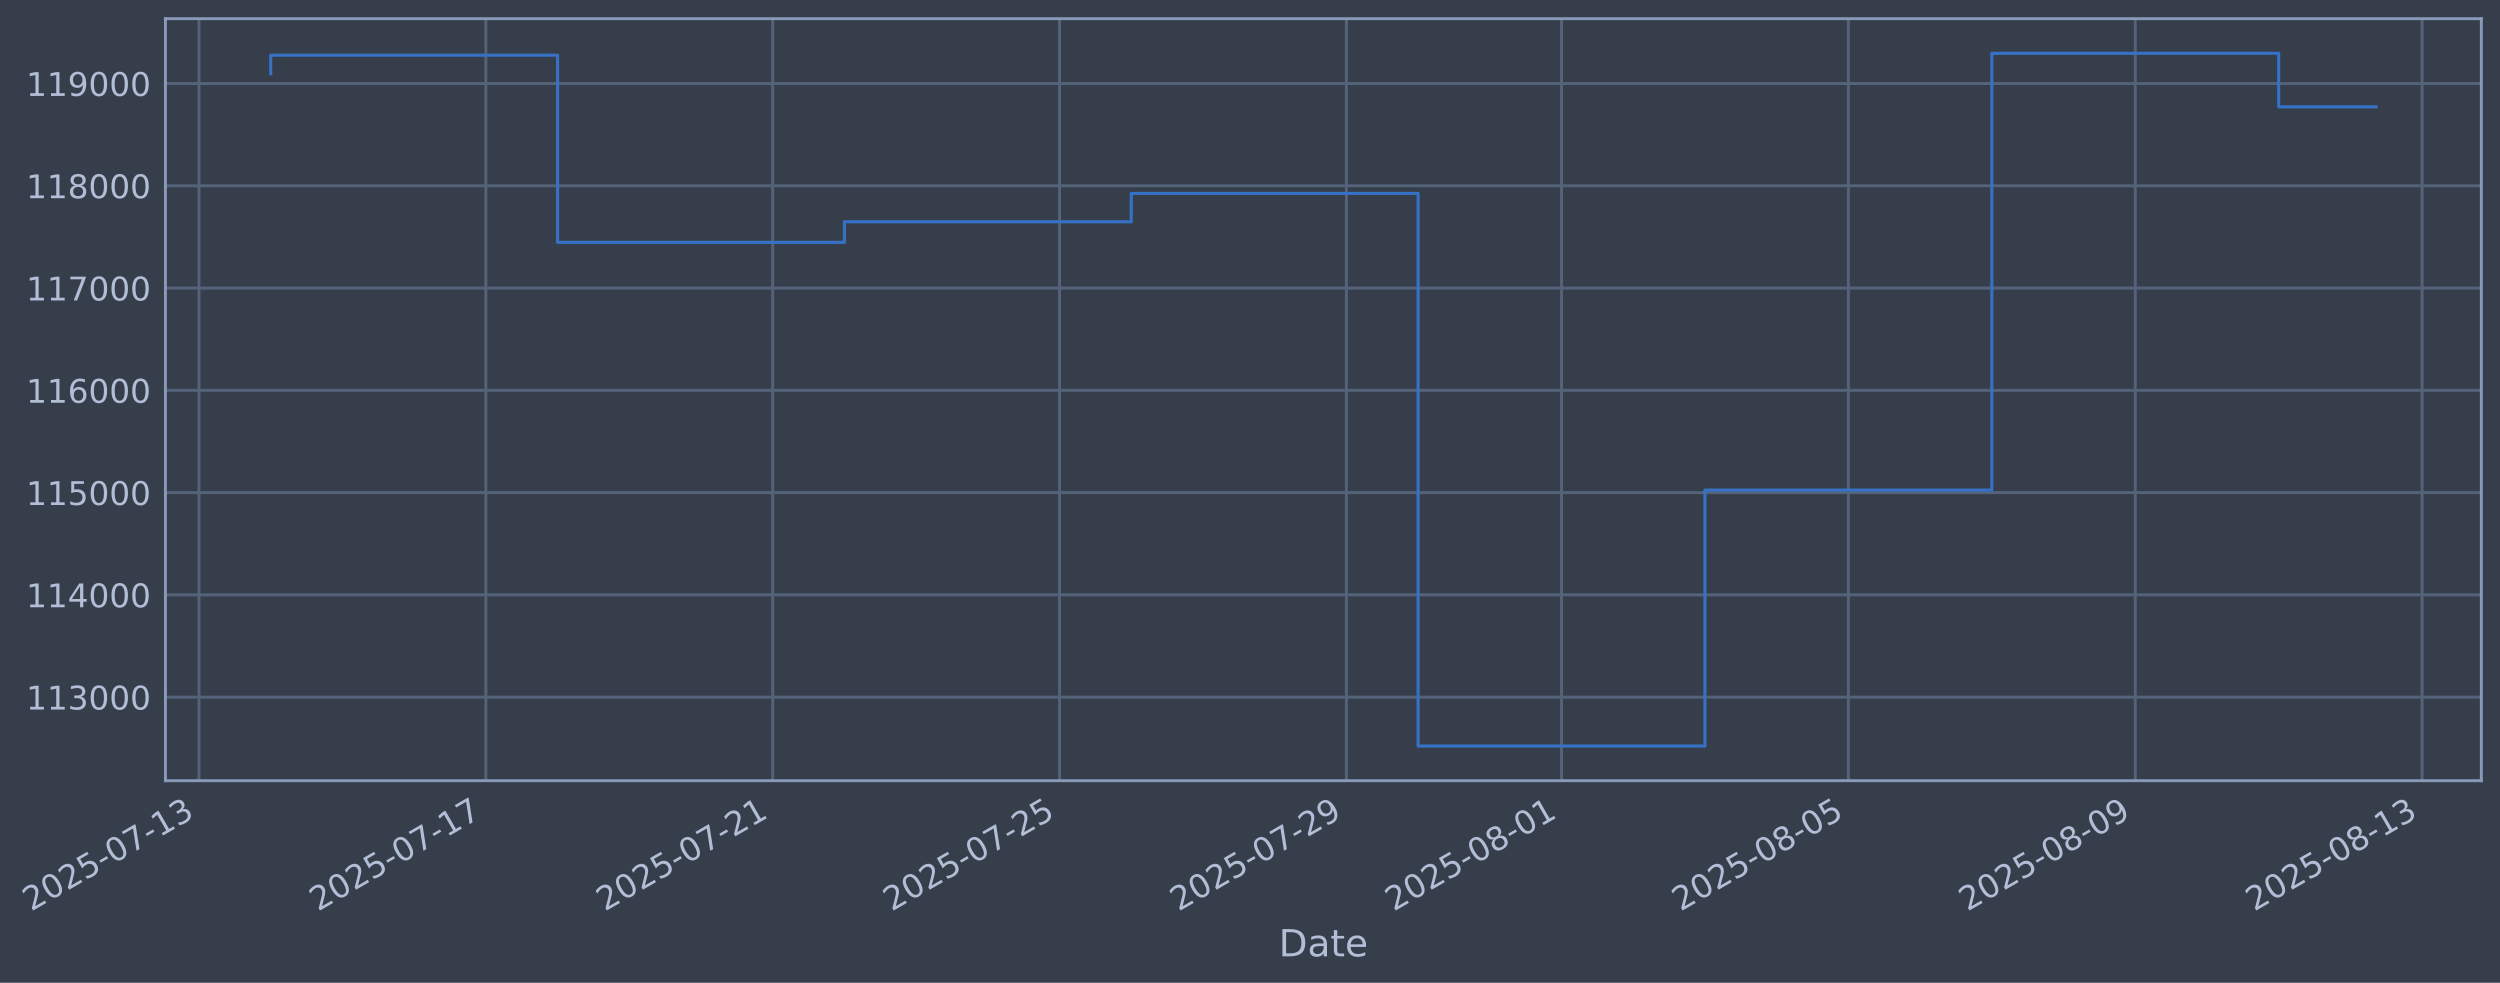
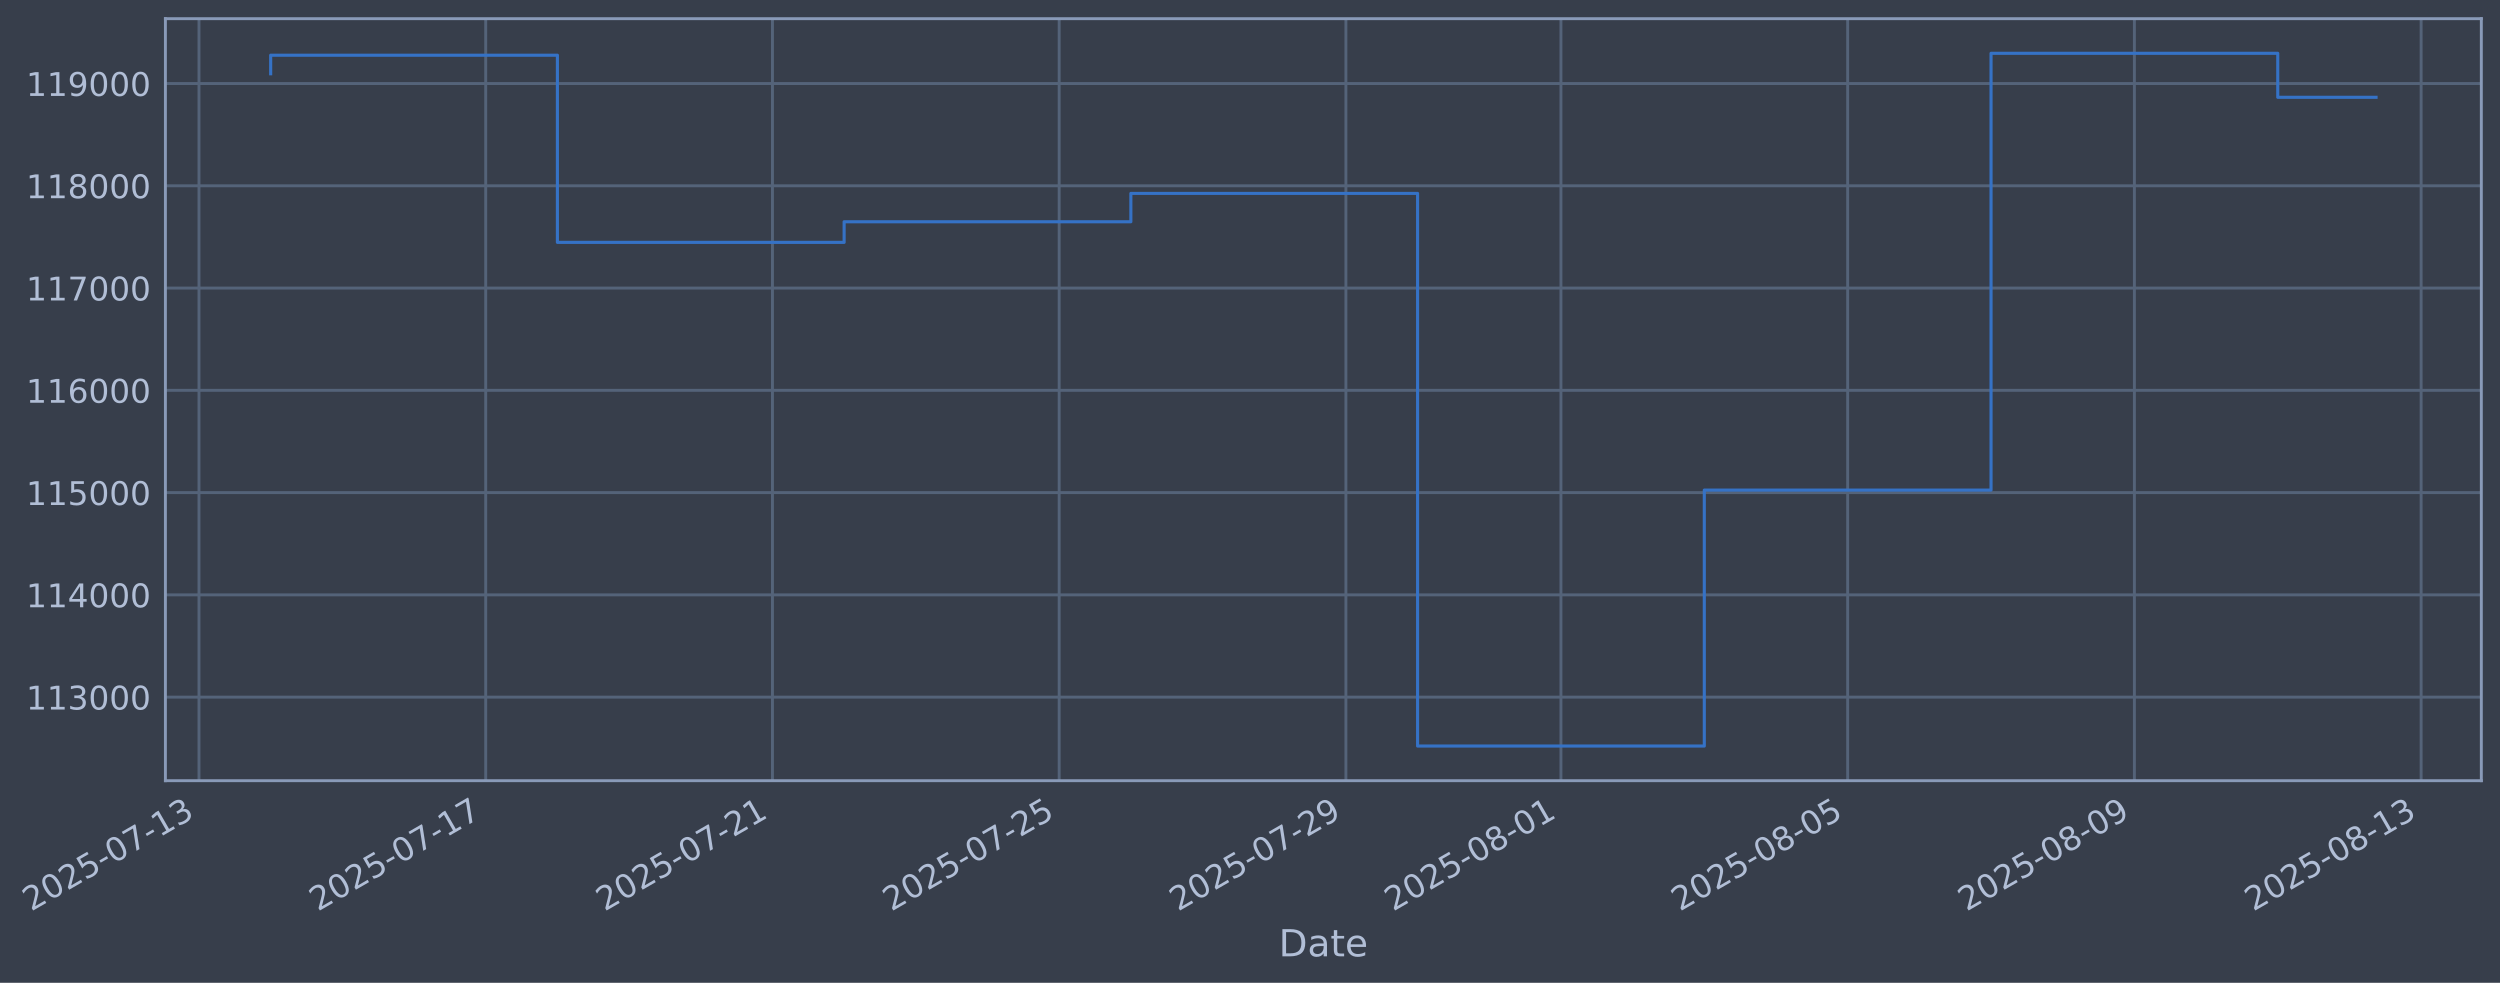
- <svg xmlns="http://www.w3.org/2000/svg" xmlns:xlink="http://www.w3.org/1999/xlink" width="963.777pt" height="378.87pt" viewBox="0 0 963.777 378.87" version="1.1">
+ <svg xmlns="http://www.w3.org/2000/svg" xmlns:xlink="http://www.w3.org/1999/xlink" width="963.764pt" height="378.87pt" viewBox="0 0 963.764 378.87" version="1.1">
  <defs>
    <style type="text/css">*{stroke-linejoin: round; stroke-linecap: butt}</style>
  </defs>
  <g id="figure_1">
    <g id="patch_1">
-       <path d="M 0 378.87  L 963.777 378.87  L 963.777 0  L 0 0  z " style="fill: #373e4b" />
+       <path d="M 0 378.87  L 963.764 378.87  L 963.764 0  L 0 0  z " style="fill: #373e4b" />
    </g>
    <g id="axes_1">
      <g id="patch_2">
-         <path d="M 63.777 300.96  L 956.577 300.96  L 956.577 7.2  L 63.777 7.2  z " style="fill: #373e4b" />
+         <path d="M 63.764 300.96  L 956.564 300.96  L 956.564 7.2  L 63.764 7.2  z " style="fill: #373e4b" />
      </g>
      <g id="matplotlib.axis_1">
        <g id="xtick_1">
          <g id="line2d_1">
-             <path d="M 76.713 300.96  L 76.713 7.2  " clip-path="url(#pfd59fd1a0a)" style="fill: none; stroke: #546379; stroke-width: 1.12; stroke-linecap: square" />
+             <path d="M 76.713 300.96  L 76.713 7.2  " clip-path="url(#p6009d7e16f)" style="fill: none; stroke: #546379; stroke-width: 1.12; stroke-linecap: square" />
          </g>
          <g id="line2d_2" />
          <g id="text_1">
            <g style="fill: #b1bed6" transform="translate(11.98702 351.4642) rotate(-30) scale(0.126 -0.126)">
              <defs>
                <path id="DejaVuSans-32" d="M 1228 531  L 3431 531  L 3431 0  L 469 0  L 469 531  Q 828 903 1448 1529  Q 2069 2156 2228 2338  Q 2531 2678 2651 2914  Q 2772 3150 2772 3378  Q 2772 3750 2511 3984  Q 2250 4219 1831 4219  Q 1534 4219 1204 4116  Q 875 4013 500 3803  L 500 4441  Q 881 4594 1212 4672  Q 1544 4750 1819 4750  Q 2544 4750 2975 4387  Q 3406 4025 3406 3419  Q 3406 3131 3298 2873  Q 3191 2616 2906 2266  Q 2828 2175 2409 1742  Q 1991 1309 1228 531  z " transform="scale(0.015625)" />
                <path id="DejaVuSans-30" d="M 2034 4250  Q 1547 4250 1301 3770  Q 1056 3291 1056 2328  Q 1056 1369 1301 889  Q 1547 409 2034 409  Q 2525 409 2770 889  Q 3016 1369 3016 2328  Q 3016 3291 2770 3770  Q 2525 4250 2034 4250  z M 2034 4750  Q 2819 4750 3233 4129  Q 3647 3509 3647 2328  Q 3647 1150 3233 529  Q 2819 -91 2034 -91  Q 1250 -91 836 529  Q 422 1150 422 2328  Q 422 3509 836 4129  Q 1250 4750 2034 4750  z " transform="scale(0.015625)" />
                <path id="DejaVuSans-35" d="M 691 4666  L 3169 4666  L 3169 4134  L 1269 4134  L 1269 2991  Q 1406 3038 1543 3061  Q 1681 3084 1819 3084  Q 2600 3084 3056 2656  Q 3513 2228 3513 1497  Q 3513 744 3044 326  Q 2575 -91 1722 -91  Q 1428 -91 1123 -41  Q 819 9 494 109  L 494 744  Q 775 591 1075 516  Q 1375 441 1709 441  Q 2250 441 2565 725  Q 2881 1009 2881 1497  Q 2881 1984 2565 2268  Q 2250 2553 1709 2553  Q 1456 2553 1204 2497  Q 953 2441 691 2322  L 691 4666  z " transform="scale(0.015625)" />
                <path id="DejaVuSans-2d" d="M 313 2009  L 1997 2009  L 1997 1497  L 313 1497  L 313 2009  z " transform="scale(0.015625)" />
                <path id="DejaVuSans-37" d="M 525 4666  L 3525 4666  L 3525 4397  L 1831 0  L 1172 0  L 2766 4134  L 525 4134  L 525 4666  z " transform="scale(0.015625)" />
                <path id="DejaVuSans-31" d="M 794 531  L 1825 531  L 1825 4091  L 703 3866  L 703 4441  L 1819 4666  L 2450 4666  L 2450 531  L 3481 531  L 3481 0  L 794 0  L 794 531  z " transform="scale(0.015625)" />
                <path id="DejaVuSans-33" d="M 2597 2516  Q 3050 2419 3304 2112  Q 3559 1806 3559 1356  Q 3559 666 3084 287  Q 2609 -91 1734 -91  Q 1441 -91 1130 -33  Q 819 25 488 141  L 488 750  Q 750 597 1062 519  Q 1375 441 1716 441  Q 2309 441 2620 675  Q 2931 909 2931 1356  Q 2931 1769 2642 2001  Q 2353 2234 1838 2234  L 1294 2234  L 1294 2753  L 1863 2753  Q 2328 2753 2575 2939  Q 2822 3125 2822 3475  Q 2822 3834 2567 4026  Q 2313 4219 1838 4219  Q 1578 4219 1281 4162  Q 984 4106 628 3988  L 628 4550  Q 988 4650 1302 4700  Q 1616 4750 1894 4750  Q 2613 4750 3031 4423  Q 3450 4097 3450 3541  Q 3450 3153 3228 2886  Q 3006 2619 2597 2516  z " transform="scale(0.015625)" />
              </defs>
              <use xlink:href="#DejaVuSans-32" />
              <use xlink:href="#DejaVuSans-30" transform="translate(63.62305 0)" />
              <use xlink:href="#DejaVuSans-32" transform="translate(127.2461 0)" />
              <use xlink:href="#DejaVuSans-35" transform="translate(190.8691 0)" />
              <use xlink:href="#DejaVuSans-2d" transform="translate(254.4922 0)" />
              <use xlink:href="#DejaVuSans-30" transform="translate(290.5762 0)" />
              <use xlink:href="#DejaVuSans-37" transform="translate(354.1992 0)" />
              <use xlink:href="#DejaVuSans-2d" transform="translate(417.8223 0)" />
              <use xlink:href="#DejaVuSans-31" transform="translate(453.9062 0)" />
              <use xlink:href="#DejaVuSans-33" transform="translate(517.5293 0)" />
            </g>
          </g>
        </g>
        <g id="xtick_2">
          <g id="line2d_3">
-             <path d="M 187.298 300.96  L 187.298 7.2  " clip-path="url(#pfd59fd1a0a)" style="fill: none; stroke: #546379; stroke-width: 1.12; stroke-linecap: square" />
+             <path d="M 187.247 300.96  L 187.247 7.2  " clip-path="url(#p6009d7e16f)" style="fill: none; stroke: #546379; stroke-width: 1.12; stroke-linecap: square" />
          </g>
          <g id="line2d_4" />
          <g id="text_2">
-             <g style="fill: #b1bed6" transform="translate(122.5722 351.4642) rotate(-30) scale(0.126 -0.126)">
+             <g style="fill: #b1bed6" transform="translate(122.5215 351.4642) rotate(-30) scale(0.126 -0.126)">
              <use xlink:href="#DejaVuSans-32" />
              <use xlink:href="#DejaVuSans-30" transform="translate(63.62305 0)" />
              <use xlink:href="#DejaVuSans-32" transform="translate(127.2461 0)" />
              <use xlink:href="#DejaVuSans-35" transform="translate(190.8691 0)" />
              <use xlink:href="#DejaVuSans-2d" transform="translate(254.4922 0)" />
              <use xlink:href="#DejaVuSans-30" transform="translate(290.5762 0)" />
              <use xlink:href="#DejaVuSans-37" transform="translate(354.1992 0)" />
              <use xlink:href="#DejaVuSans-2d" transform="translate(417.8223 0)" />
              <use xlink:href="#DejaVuSans-31" transform="translate(453.9062 0)" />
              <use xlink:href="#DejaVuSans-37" transform="translate(517.5293 0)" />
            </g>
          </g>
        </g>
        <g id="xtick_3">
          <g id="line2d_5">
-             <path d="M 297.883 300.96  L 297.883 7.2  " clip-path="url(#pfd59fd1a0a)" style="fill: none; stroke: #546379; stroke-width: 1.12; stroke-linecap: square" />
+             <path d="M 297.781 300.96  L 297.781 7.2  " clip-path="url(#p6009d7e16f)" style="fill: none; stroke: #546379; stroke-width: 1.12; stroke-linecap: square" />
          </g>
          <g id="line2d_6" />
          <g id="text_3">
-             <g style="fill: #b1bed6" transform="translate(233.1573 351.4642) rotate(-30) scale(0.126 -0.126)">
+             <g style="fill: #b1bed6" transform="translate(233.056 351.4642) rotate(-30) scale(0.126 -0.126)">
              <use xlink:href="#DejaVuSans-32" />
              <use xlink:href="#DejaVuSans-30" transform="translate(63.62305 0)" />
              <use xlink:href="#DejaVuSans-32" transform="translate(127.2461 0)" />
              <use xlink:href="#DejaVuSans-35" transform="translate(190.8691 0)" />
              <use xlink:href="#DejaVuSans-2d" transform="translate(254.4922 0)" />
              <use xlink:href="#DejaVuSans-30" transform="translate(290.5762 0)" />
              <use xlink:href="#DejaVuSans-37" transform="translate(354.1992 0)" />
              <use xlink:href="#DejaVuSans-2d" transform="translate(417.8223 0)" />
              <use xlink:href="#DejaVuSans-32" transform="translate(453.9062 0)" />
              <use xlink:href="#DejaVuSans-31" transform="translate(517.5293 0)" />
            </g>
          </g>
        </g>
        <g id="xtick_4">
          <g id="line2d_7">
-             <path d="M 408.468 300.96  L 408.468 7.2  " clip-path="url(#pfd59fd1a0a)" style="fill: none; stroke: #546379; stroke-width: 1.12; stroke-linecap: square" />
+             <path d="M 408.316 300.96  L 408.316 7.2  " clip-path="url(#p6009d7e16f)" style="fill: none; stroke: #546379; stroke-width: 1.12; stroke-linecap: square" />
          </g>
          <g id="line2d_8" />
          <g id="text_4">
-             <g style="fill: #b1bed6" transform="translate(343.7425 351.4642) rotate(-30) scale(0.126 -0.126)">
+             <g style="fill: #b1bed6" transform="translate(343.5904 351.4642) rotate(-30) scale(0.126 -0.126)">
              <use xlink:href="#DejaVuSans-32" />
              <use xlink:href="#DejaVuSans-30" transform="translate(63.62305 0)" />
              <use xlink:href="#DejaVuSans-32" transform="translate(127.2461 0)" />
              <use xlink:href="#DejaVuSans-35" transform="translate(190.8691 0)" />
              <use xlink:href="#DejaVuSans-2d" transform="translate(254.4922 0)" />
              <use xlink:href="#DejaVuSans-30" transform="translate(290.5762 0)" />
              <use xlink:href="#DejaVuSans-37" transform="translate(354.1992 0)" />
              <use xlink:href="#DejaVuSans-2d" transform="translate(417.8223 0)" />
              <use xlink:href="#DejaVuSans-32" transform="translate(453.9062 0)" />
              <use xlink:href="#DejaVuSans-35" transform="translate(517.5293 0)" />
            </g>
          </g>
        </g>
        <g id="xtick_5">
          <g id="line2d_9">
-             <path d="M 519.053 300.96  L 519.053 7.2  " clip-path="url(#pfd59fd1a0a)" style="fill: none; stroke: #546379; stroke-width: 1.12; stroke-linecap: square" />
+             <path d="M 518.85 300.96  L 518.85 7.2  " clip-path="url(#p6009d7e16f)" style="fill: none; stroke: #546379; stroke-width: 1.12; stroke-linecap: square" />
          </g>
          <g id="line2d_10" />
          <g id="text_5">
-             <g style="fill: #b1bed6" transform="translate(454.3277 351.4642) rotate(-30) scale(0.126 -0.126)">
+             <g style="fill: #b1bed6" transform="translate(454.1249 351.4642) rotate(-30) scale(0.126 -0.126)">
              <defs>
                <path id="DejaVuSans-39" d="M 703 97  L 703 672  Q 941 559 1184 500  Q 1428 441 1663 441  Q 2288 441 2617 861  Q 2947 1281 2994 2138  Q 2813 1869 2534 1725  Q 2256 1581 1919 1581  Q 1219 1581 811 2004  Q 403 2428 403 3163  Q 403 3881 828 4315  Q 1253 4750 1959 4750  Q 2769 4750 3195 4129  Q 3622 3509 3622 2328  Q 3622 1225 3098 567  Q 2575 -91 1691 -91  Q 1453 -91 1209 -44  Q 966 3 703 97  z M 1959 2075  Q 2384 2075 2632 2365  Q 2881 2656 2881 3163  Q 2881 3666 2632 3958  Q 2384 4250 1959 4250  Q 1534 4250 1286 3958  Q 1038 3666 1038 3163  Q 1038 2656 1286 2365  Q 1534 2075 1959 2075  z " transform="scale(0.015625)" />
              </defs>
              <use xlink:href="#DejaVuSans-32" />
              <use xlink:href="#DejaVuSans-30" transform="translate(63.62305 0)" />
              <use xlink:href="#DejaVuSans-32" transform="translate(127.2461 0)" />
              <use xlink:href="#DejaVuSans-35" transform="translate(190.8691 0)" />
              <use xlink:href="#DejaVuSans-2d" transform="translate(254.4922 0)" />
              <use xlink:href="#DejaVuSans-30" transform="translate(290.5762 0)" />
              <use xlink:href="#DejaVuSans-37" transform="translate(354.1992 0)" />
              <use xlink:href="#DejaVuSans-2d" transform="translate(417.8223 0)" />
              <use xlink:href="#DejaVuSans-32" transform="translate(453.9062 0)" />
              <use xlink:href="#DejaVuSans-39" transform="translate(517.5293 0)" />
            </g>
          </g>
        </g>
        <g id="xtick_6">
          <g id="line2d_11">
-             <path d="M 601.992 300.96  L 601.992 7.2  " clip-path="url(#pfd59fd1a0a)" style="fill: none; stroke: #546379; stroke-width: 1.12; stroke-linecap: square" />
+             <path d="M 601.751 300.96  L 601.751 7.2  " clip-path="url(#p6009d7e16f)" style="fill: none; stroke: #546379; stroke-width: 1.12; stroke-linecap: square" />
          </g>
          <g id="line2d_12" />
          <g id="text_6">
-             <g style="fill: #b1bed6" transform="translate(537.2665 351.4642) rotate(-30) scale(0.126 -0.126)">
+             <g style="fill: #b1bed6" transform="translate(537.0257 351.4642) rotate(-30) scale(0.126 -0.126)">
              <defs>
                <path id="DejaVuSans-38" d="M 2034 2216  Q 1584 2216 1326 1975  Q 1069 1734 1069 1313  Q 1069 891 1326 650  Q 1584 409 2034 409  Q 2484 409 2743 651  Q 3003 894 3003 1313  Q 3003 1734 2745 1975  Q 2488 2216 2034 2216  z M 1403 2484  Q 997 2584 770 2862  Q 544 3141 544 3541  Q 544 4100 942 4425  Q 1341 4750 2034 4750  Q 2731 4750 3128 4425  Q 3525 4100 3525 3541  Q 3525 3141 3298 2862  Q 3072 2584 2669 2484  Q 3125 2378 3379 2068  Q 3634 1759 3634 1313  Q 3634 634 3220 271  Q 2806 -91 2034 -91  Q 1263 -91 848 271  Q 434 634 434 1313  Q 434 1759 690 2068  Q 947 2378 1403 2484  z M 1172 3481  Q 1172 3119 1398 2916  Q 1625 2713 2034 2713  Q 2441 2713 2670 2916  Q 2900 3119 2900 3481  Q 2900 3844 2670 4047  Q 2441 4250 2034 4250  Q 1625 4250 1398 4047  Q 1172 3844 1172 3481  z " transform="scale(0.015625)" />
              </defs>
              <use xlink:href="#DejaVuSans-32" />
              <use xlink:href="#DejaVuSans-30" transform="translate(63.62305 0)" />
              <use xlink:href="#DejaVuSans-32" transform="translate(127.2461 0)" />
              <use xlink:href="#DejaVuSans-35" transform="translate(190.8691 0)" />
              <use xlink:href="#DejaVuSans-2d" transform="translate(254.4922 0)" />
              <use xlink:href="#DejaVuSans-30" transform="translate(290.5762 0)" />
              <use xlink:href="#DejaVuSans-38" transform="translate(354.1992 0)" />
              <use xlink:href="#DejaVuSans-2d" transform="translate(417.8223 0)" />
              <use xlink:href="#DejaVuSans-30" transform="translate(453.9062 0)" />
              <use xlink:href="#DejaVuSans-31" transform="translate(517.5293 0)" />
            </g>
          </g>
        </g>
        <g id="xtick_7">
          <g id="line2d_13">
-             <path d="M 712.577 300.96  L 712.577 7.2  " clip-path="url(#pfd59fd1a0a)" style="fill: none; stroke: #546379; stroke-width: 1.12; stroke-linecap: square" />
+             <path d="M 712.286 300.96  L 712.286 7.2  " clip-path="url(#p6009d7e16f)" style="fill: none; stroke: #546379; stroke-width: 1.12; stroke-linecap: square" />
          </g>
          <g id="line2d_14" />
          <g id="text_7">
-             <g style="fill: #b1bed6" transform="translate(647.8517 351.4642) rotate(-30) scale(0.126 -0.126)">
+             <g style="fill: #b1bed6" transform="translate(647.5602 351.4642) rotate(-30) scale(0.126 -0.126)">
              <use xlink:href="#DejaVuSans-32" />
              <use xlink:href="#DejaVuSans-30" transform="translate(63.62305 0)" />
              <use xlink:href="#DejaVuSans-32" transform="translate(127.2461 0)" />
              <use xlink:href="#DejaVuSans-35" transform="translate(190.8691 0)" />
              <use xlink:href="#DejaVuSans-2d" transform="translate(254.4922 0)" />
              <use xlink:href="#DejaVuSans-30" transform="translate(290.5762 0)" />
              <use xlink:href="#DejaVuSans-38" transform="translate(354.1992 0)" />
              <use xlink:href="#DejaVuSans-2d" transform="translate(417.8223 0)" />
              <use xlink:href="#DejaVuSans-30" transform="translate(453.9062 0)" />
              <use xlink:href="#DejaVuSans-35" transform="translate(517.5293 0)" />
            </g>
          </g>
        </g>
        <g id="xtick_8">
          <g id="line2d_15">
-             <path d="M 823.162 300.96  L 823.162 7.2  " clip-path="url(#pfd59fd1a0a)" style="fill: none; stroke: #546379; stroke-width: 1.12; stroke-linecap: square" />
+             <path d="M 822.82 300.96  L 822.82 7.2  " clip-path="url(#p6009d7e16f)" style="fill: none; stroke: #546379; stroke-width: 1.12; stroke-linecap: square" />
          </g>
          <g id="line2d_16" />
          <g id="text_8">
-             <g style="fill: #b1bed6" transform="translate(758.4368 351.4642) rotate(-30) scale(0.126 -0.126)">
+             <g style="fill: #b1bed6" transform="translate(758.0947 351.4642) rotate(-30) scale(0.126 -0.126)">
              <use xlink:href="#DejaVuSans-32" />
              <use xlink:href="#DejaVuSans-30" transform="translate(63.62305 0)" />
              <use xlink:href="#DejaVuSans-32" transform="translate(127.2461 0)" />
              <use xlink:href="#DejaVuSans-35" transform="translate(190.8691 0)" />
              <use xlink:href="#DejaVuSans-2d" transform="translate(254.4922 0)" />
              <use xlink:href="#DejaVuSans-30" transform="translate(290.5762 0)" />
              <use xlink:href="#DejaVuSans-38" transform="translate(354.1992 0)" />
              <use xlink:href="#DejaVuSans-2d" transform="translate(417.8223 0)" />
              <use xlink:href="#DejaVuSans-30" transform="translate(453.9062 0)" />
              <use xlink:href="#DejaVuSans-39" transform="translate(517.5293 0)" />
            </g>
          </g>
        </g>
        <g id="xtick_9">
          <g id="line2d_17">
-             <path d="M 933.748 300.96  L 933.748 7.2  " clip-path="url(#pfd59fd1a0a)" style="fill: none; stroke: #546379; stroke-width: 1.12; stroke-linecap: square" />
+             <path d="M 933.355 300.96  L 933.355 7.2  " clip-path="url(#p6009d7e16f)" style="fill: none; stroke: #546379; stroke-width: 1.12; stroke-linecap: square" />
          </g>
          <g id="line2d_18" />
          <g id="text_9">
-             <g style="fill: #b1bed6" transform="translate(869.022 351.4642) rotate(-30) scale(0.126 -0.126)">
+             <g style="fill: #b1bed6" transform="translate(868.6291 351.4642) rotate(-30) scale(0.126 -0.126)">
              <use xlink:href="#DejaVuSans-32" />
              <use xlink:href="#DejaVuSans-30" transform="translate(63.62305 0)" />
              <use xlink:href="#DejaVuSans-32" transform="translate(127.2461 0)" />
              <use xlink:href="#DejaVuSans-35" transform="translate(190.8691 0)" />
              <use xlink:href="#DejaVuSans-2d" transform="translate(254.4922 0)" />
              <use xlink:href="#DejaVuSans-30" transform="translate(290.5762 0)" />
              <use xlink:href="#DejaVuSans-38" transform="translate(354.1992 0)" />
              <use xlink:href="#DejaVuSans-2d" transform="translate(417.8223 0)" />
              <use xlink:href="#DejaVuSans-31" transform="translate(453.9062 0)" />
              <use xlink:href="#DejaVuSans-33" transform="translate(517.5293 0)" />
            </g>
          </g>
        </g>
        <g id="text_10">
-           <g style="fill: #b1bed6" transform="translate(492.9679 368.6753) scale(0.144 -0.144)">
+           <g style="fill: #b1bed6" transform="translate(492.9552 368.6753) scale(0.144 -0.144)">
            <defs>
              <path id="DejaVuSans-44" d="M 1259 4147  L 1259 519  L 2022 519  Q 2988 519 3436 956  Q 3884 1394 3884 2338  Q 3884 3275 3436 3711  Q 2988 4147 2022 4147  L 1259 4147  z M 628 4666  L 1925 4666  Q 3281 4666 3915 4102  Q 4550 3538 4550 2338  Q 4550 1131 3912 565  Q 3275 0 1925 0  L 628 0  L 628 4666  z " transform="scale(0.015625)" />
              <path id="DejaVuSans-61" d="M 2194 1759  Q 1497 1759 1228 1600  Q 959 1441 959 1056  Q 959 750 1161 570  Q 1363 391 1709 391  Q 2188 391 2477 730  Q 2766 1069 2766 1631  L 2766 1759  L 2194 1759  z M 3341 1997  L 3341 0  L 2766 0  L 2766 531  Q 2569 213 2275 61  Q 1981 -91 1556 -91  Q 1019 -91 701 211  Q 384 513 384 1019  Q 384 1609 779 1909  Q 1175 2209 1959 2209  L 2766 2209  L 2766 2266  Q 2766 2663 2505 2880  Q 2244 3097 1772 3097  Q 1472 3097 1187 3025  Q 903 2953 641 2809  L 641 3341  Q 956 3463 1253 3523  Q 1550 3584 1831 3584  Q 2591 3584 2966 3190  Q 3341 2797 3341 1997  z " transform="scale(0.015625)" />
              <path id="DejaVuSans-74" d="M 1172 4494  L 1172 3500  L 2356 3500  L 2356 3053  L 1172 3053  L 1172 1153  Q 1172 725 1289 603  Q 1406 481 1766 481  L 2356 481  L 2356 0  L 1766 0  Q 1100 0 847 248  Q 594 497 594 1153  L 594 3053  L 172 3053  L 172 3500  L 594 3500  L 594 4494  L 1172 4494  z " transform="scale(0.015625)" />
              <path id="DejaVuSans-65" d="M 3597 1894  L 3597 1613  L 953 1613  Q 991 1019 1311 708  Q 1631 397 2203 397  Q 2534 397 2845 478  Q 3156 559 3463 722  L 3463 178  Q 3153 47 2828 -22  Q 2503 -91 2169 -91  Q 1331 -91 842 396  Q 353 884 353 1716  Q 353 2575 817 3079  Q 1281 3584 2069 3584  Q 2775 3584 3186 3129  Q 3597 2675 3597 1894  z M 3022 2063  Q 3016 2534 2758 2815  Q 2500 3097 2075 3097  Q 1594 3097 1305 2825  Q 1016 2553 972 2059  L 3022 2063  z " transform="scale(0.015625)" />
            </defs>
            <use xlink:href="#DejaVuSans-44" />
            <use xlink:href="#DejaVuSans-61" transform="translate(77.00195 0)" />
            <use xlink:href="#DejaVuSans-74" transform="translate(138.2812 0)" />
            <use xlink:href="#DejaVuSans-65" transform="translate(177.4902 0)" />
          </g>
        </g>
      </g>
      <g id="matplotlib.axis_2">
        <g id="ytick_1">
          <g id="line2d_19">
-             <path d="M 63.777 268.75  L 956.577 268.75  " clip-path="url(#pfd59fd1a0a)" style="fill: none; stroke: #546379; stroke-width: 1.12; stroke-linecap: square" />
+             <path d="M 63.764 268.75  L 956.564 268.75  " clip-path="url(#p6009d7e16f)" style="fill: none; stroke: #546379; stroke-width: 1.12; stroke-linecap: square" />
          </g>
          <g id="line2d_20" />
          <g id="text_11">
-             <g style="fill: #b1bed6" transform="translate(10.0765 273.5373) scale(0.126 -0.126)">
+             <g style="fill: #b1bed6" transform="translate(10.06382 273.5373) scale(0.126 -0.126)">
              <use xlink:href="#DejaVuSans-31" />
              <use xlink:href="#DejaVuSans-31" transform="translate(63.62305 0)" />
              <use xlink:href="#DejaVuSans-33" transform="translate(127.2461 0)" />
              <use xlink:href="#DejaVuSans-30" transform="translate(190.8691 0)" />
              <use xlink:href="#DejaVuSans-30" transform="translate(254.4922 0)" />
              <use xlink:href="#DejaVuSans-30" transform="translate(318.1152 0)" />
            </g>
          </g>
        </g>
        <g id="ytick_2">
          <g id="line2d_21">
-             <path d="M 63.777 229.325  L 956.577 229.325  " clip-path="url(#pfd59fd1a0a)" style="fill: none; stroke: #546379; stroke-width: 1.12; stroke-linecap: square" />
+             <path d="M 63.764 229.325  L 956.564 229.325  " clip-path="url(#p6009d7e16f)" style="fill: none; stroke: #546379; stroke-width: 1.12; stroke-linecap: square" />
          </g>
          <g id="line2d_22" />
          <g id="text_12">
-             <g style="fill: #b1bed6" transform="translate(10.0765 234.1122) scale(0.126 -0.126)">
+             <g style="fill: #b1bed6" transform="translate(10.06382 234.1122) scale(0.126 -0.126)">
              <defs>
                <path id="DejaVuSans-34" d="M 2419 4116  L 825 1625  L 2419 1625  L 2419 4116  z M 2253 4666  L 3047 4666  L 3047 1625  L 3713 1625  L 3713 1100  L 3047 1100  L 3047 0  L 2419 0  L 2419 1100  L 313 1100  L 313 1709  L 2253 4666  z " transform="scale(0.015625)" />
              </defs>
              <use xlink:href="#DejaVuSans-31" />
              <use xlink:href="#DejaVuSans-31" transform="translate(63.62305 0)" />
              <use xlink:href="#DejaVuSans-34" transform="translate(127.2461 0)" />
              <use xlink:href="#DejaVuSans-30" transform="translate(190.8691 0)" />
              <use xlink:href="#DejaVuSans-30" transform="translate(254.4922 0)" />
              <use xlink:href="#DejaVuSans-30" transform="translate(318.1152 0)" />
            </g>
          </g>
        </g>
        <g id="ytick_3">
          <g id="line2d_23">
-             <path d="M 63.777 189.9  L 956.577 189.9  " clip-path="url(#pfd59fd1a0a)" style="fill: none; stroke: #546379; stroke-width: 1.12; stroke-linecap: square" />
+             <path d="M 63.764 189.9  L 956.564 189.9  " clip-path="url(#p6009d7e16f)" style="fill: none; stroke: #546379; stroke-width: 1.12; stroke-linecap: square" />
          </g>
          <g id="line2d_24" />
          <g id="text_13">
-             <g style="fill: #b1bed6" transform="translate(10.0765 194.6871) scale(0.126 -0.126)">
+             <g style="fill: #b1bed6" transform="translate(10.06382 194.6871) scale(0.126 -0.126)">
              <use xlink:href="#DejaVuSans-31" />
              <use xlink:href="#DejaVuSans-31" transform="translate(63.62305 0)" />
              <use xlink:href="#DejaVuSans-35" transform="translate(127.2461 0)" />
              <use xlink:href="#DejaVuSans-30" transform="translate(190.8691 0)" />
              <use xlink:href="#DejaVuSans-30" transform="translate(254.4922 0)" />
              <use xlink:href="#DejaVuSans-30" transform="translate(318.1152 0)" />
            </g>
          </g>
        </g>
        <g id="ytick_4">
          <g id="line2d_25">
-             <path d="M 63.777 150.475  L 956.577 150.475  " clip-path="url(#pfd59fd1a0a)" style="fill: none; stroke: #546379; stroke-width: 1.12; stroke-linecap: square" />
+             <path d="M 63.764 150.475  L 956.564 150.475  " clip-path="url(#p6009d7e16f)" style="fill: none; stroke: #546379; stroke-width: 1.12; stroke-linecap: square" />
          </g>
          <g id="line2d_26" />
          <g id="text_14">
-             <g style="fill: #b1bed6" transform="translate(10.0765 155.262) scale(0.126 -0.126)">
+             <g style="fill: #b1bed6" transform="translate(10.06382 155.262) scale(0.126 -0.126)">
              <defs>
                <path id="DejaVuSans-36" d="M 2113 2584  Q 1688 2584 1439 2293  Q 1191 2003 1191 1497  Q 1191 994 1439 701  Q 1688 409 2113 409  Q 2538 409 2786 701  Q 3034 994 3034 1497  Q 3034 2003 2786 2293  Q 2538 2584 2113 2584  z M 3366 4563  L 3366 3988  Q 3128 4100 2886 4159  Q 2644 4219 2406 4219  Q 1781 4219 1451 3797  Q 1122 3375 1075 2522  Q 1259 2794 1537 2939  Q 1816 3084 2150 3084  Q 2853 3084 3261 2657  Q 3669 2231 3669 1497  Q 3669 778 3244 343  Q 2819 -91 2113 -91  Q 1303 -91 875 529  Q 447 1150 447 2328  Q 447 3434 972 4092  Q 1497 4750 2381 4750  Q 2619 4750 2861 4703  Q 3103 4656 3366 4563  z " transform="scale(0.015625)" />
              </defs>
              <use xlink:href="#DejaVuSans-31" />
              <use xlink:href="#DejaVuSans-31" transform="translate(63.62305 0)" />
              <use xlink:href="#DejaVuSans-36" transform="translate(127.2461 0)" />
              <use xlink:href="#DejaVuSans-30" transform="translate(190.8691 0)" />
              <use xlink:href="#DejaVuSans-30" transform="translate(254.4922 0)" />
              <use xlink:href="#DejaVuSans-30" transform="translate(318.1152 0)" />
            </g>
          </g>
        </g>
        <g id="ytick_5">
          <g id="line2d_27">
-             <path d="M 63.777 111.05  L 956.577 111.05  " clip-path="url(#pfd59fd1a0a)" style="fill: none; stroke: #546379; stroke-width: 1.12; stroke-linecap: square" />
+             <path d="M 63.764 111.05  L 956.564 111.05  " clip-path="url(#p6009d7e16f)" style="fill: none; stroke: #546379; stroke-width: 1.12; stroke-linecap: square" />
          </g>
          <g id="line2d_28" />
          <g id="text_15">
-             <g style="fill: #b1bed6" transform="translate(10.0765 115.8369) scale(0.126 -0.126)">
+             <g style="fill: #b1bed6" transform="translate(10.06382 115.8369) scale(0.126 -0.126)">
              <use xlink:href="#DejaVuSans-31" />
              <use xlink:href="#DejaVuSans-31" transform="translate(63.62305 0)" />
              <use xlink:href="#DejaVuSans-37" transform="translate(127.2461 0)" />
              <use xlink:href="#DejaVuSans-30" transform="translate(190.8691 0)" />
              <use xlink:href="#DejaVuSans-30" transform="translate(254.4922 0)" />
              <use xlink:href="#DejaVuSans-30" transform="translate(318.1152 0)" />
            </g>
          </g>
        </g>
        <g id="ytick_6">
          <g id="line2d_29">
-             <path d="M 63.777 71.625  L 956.577 71.625  " clip-path="url(#pfd59fd1a0a)" style="fill: none; stroke: #546379; stroke-width: 1.12; stroke-linecap: square" />
+             <path d="M 63.764 71.625  L 956.564 71.625  " clip-path="url(#p6009d7e16f)" style="fill: none; stroke: #546379; stroke-width: 1.12; stroke-linecap: square" />
          </g>
          <g id="line2d_30" />
          <g id="text_16">
-             <g style="fill: #b1bed6" transform="translate(10.0765 76.4118) scale(0.126 -0.126)">
+             <g style="fill: #b1bed6" transform="translate(10.06382 76.4118) scale(0.126 -0.126)">
              <use xlink:href="#DejaVuSans-31" />
              <use xlink:href="#DejaVuSans-31" transform="translate(63.62305 0)" />
              <use xlink:href="#DejaVuSans-38" transform="translate(127.2461 0)" />
              <use xlink:href="#DejaVuSans-30" transform="translate(190.8691 0)" />
              <use xlink:href="#DejaVuSans-30" transform="translate(254.4922 0)" />
              <use xlink:href="#DejaVuSans-30" transform="translate(318.1152 0)" />
            </g>
          </g>
        </g>
        <g id="ytick_7">
          <g id="line2d_31">
-             <path d="M 63.777 32.2  L 956.577 32.2  " clip-path="url(#pfd59fd1a0a)" style="fill: none; stroke: #546379; stroke-width: 1.12; stroke-linecap: square" />
+             <path d="M 63.764 32.2  L 956.564 32.2  " clip-path="url(#p6009d7e16f)" style="fill: none; stroke: #546379; stroke-width: 1.12; stroke-linecap: square" />
          </g>
          <g id="line2d_32" />
          <g id="text_17">
-             <g style="fill: #b1bed6" transform="translate(10.0765 36.9867) scale(0.126 -0.126)">
+             <g style="fill: #b1bed6" transform="translate(10.06382 36.9867) scale(0.126 -0.126)">
              <use xlink:href="#DejaVuSans-31" />
              <use xlink:href="#DejaVuSans-31" transform="translate(63.62305 0)" />
              <use xlink:href="#DejaVuSans-39" transform="translate(127.2461 0)" />
              <use xlink:href="#DejaVuSans-30" transform="translate(190.8691 0)" />
              <use xlink:href="#DejaVuSans-30" transform="translate(254.4922 0)" />
              <use xlink:href="#DejaVuSans-30" transform="translate(318.1152 0)" />
            </g>
          </g>
        </g>
      </g>
      <g id="line2d_33">
-         <path d="M 104.359 28.439  L 104.359 21.285  L 214.944 21.285  L 214.944 93.435  L 325.529 93.435  L 325.529 85.489  L 436.114 85.489  L 436.114 74.56  L 546.699 74.56  L 546.699 287.607  L 657.285 287.607  L 657.285 188.936  L 767.87 188.936  L 767.87 20.553  L 878.455 20.553  L 878.455 41.179  L 915.995 41.179  " clip-path="url(#pfd59fd1a0a)" style="fill: none; stroke: #3572c6; stroke-width: 1.2; stroke-linecap: square" />
+         <path d="M 104.346 28.439  L 104.346 21.285  L 214.881 21.285  L 214.881 93.435  L 325.415 93.435  L 325.415 85.489  L 435.95 85.489  L 435.95 74.56  L 546.484 74.56  L 546.484 287.607  L 657.018 287.607  L 657.018 188.936  L 767.553 188.936  L 767.553 20.553  L 878.087 20.553  L 878.087 37.511  L 915.983 37.511  " clip-path="url(#p6009d7e16f)" style="fill: none; stroke: #3572c6; stroke-width: 1.2; stroke-linecap: square" />
      </g>
      <g id="patch_3">
-         <path d="M 63.777 300.96  L 63.777 7.2  " style="fill: none; stroke: #899ab8; stroke-width: 1.12; stroke-linejoin: miter; stroke-linecap: square" />
+         <path d="M 63.764 300.96  L 63.764 7.2  " style="fill: none; stroke: #899ab8; stroke-width: 1.12; stroke-linejoin: miter; stroke-linecap: square" />
      </g>
      <g id="patch_4">
-         <path d="M 956.577 300.96  L 956.577 7.2  " style="fill: none; stroke: #899ab8; stroke-width: 1.12; stroke-linejoin: miter; stroke-linecap: square" />
+         <path d="M 956.564 300.96  L 956.564 7.2  " style="fill: none; stroke: #899ab8; stroke-width: 1.12; stroke-linejoin: miter; stroke-linecap: square" />
      </g>
      <g id="patch_5">
-         <path d="M 63.777 300.96  L 956.577 300.96  " style="fill: none; stroke: #899ab8; stroke-width: 1.12; stroke-linejoin: miter; stroke-linecap: square" />
+         <path d="M 63.764 300.96  L 956.564 300.96  " style="fill: none; stroke: #899ab8; stroke-width: 1.12; stroke-linejoin: miter; stroke-linecap: square" />
      </g>
      <g id="patch_6">
-         <path d="M 63.777 7.2  L 956.577 7.2  " style="fill: none; stroke: #899ab8; stroke-width: 1.12; stroke-linejoin: miter; stroke-linecap: square" />
+         <path d="M 63.764 7.2  L 956.564 7.2  " style="fill: none; stroke: #899ab8; stroke-width: 1.12; stroke-linejoin: miter; stroke-linecap: square" />
      </g>
    </g>
  </g>
  <defs>
-     <clipPath id="pfd59fd1a0a">
-       <rect x="63.777" y="7.2" width="892.8" height="293.76" />
+     <clipPath id="p6009d7e16f">
+       <rect x="63.764" y="7.2" width="892.8" height="293.76" />
    </clipPath>
  </defs>
</svg>
